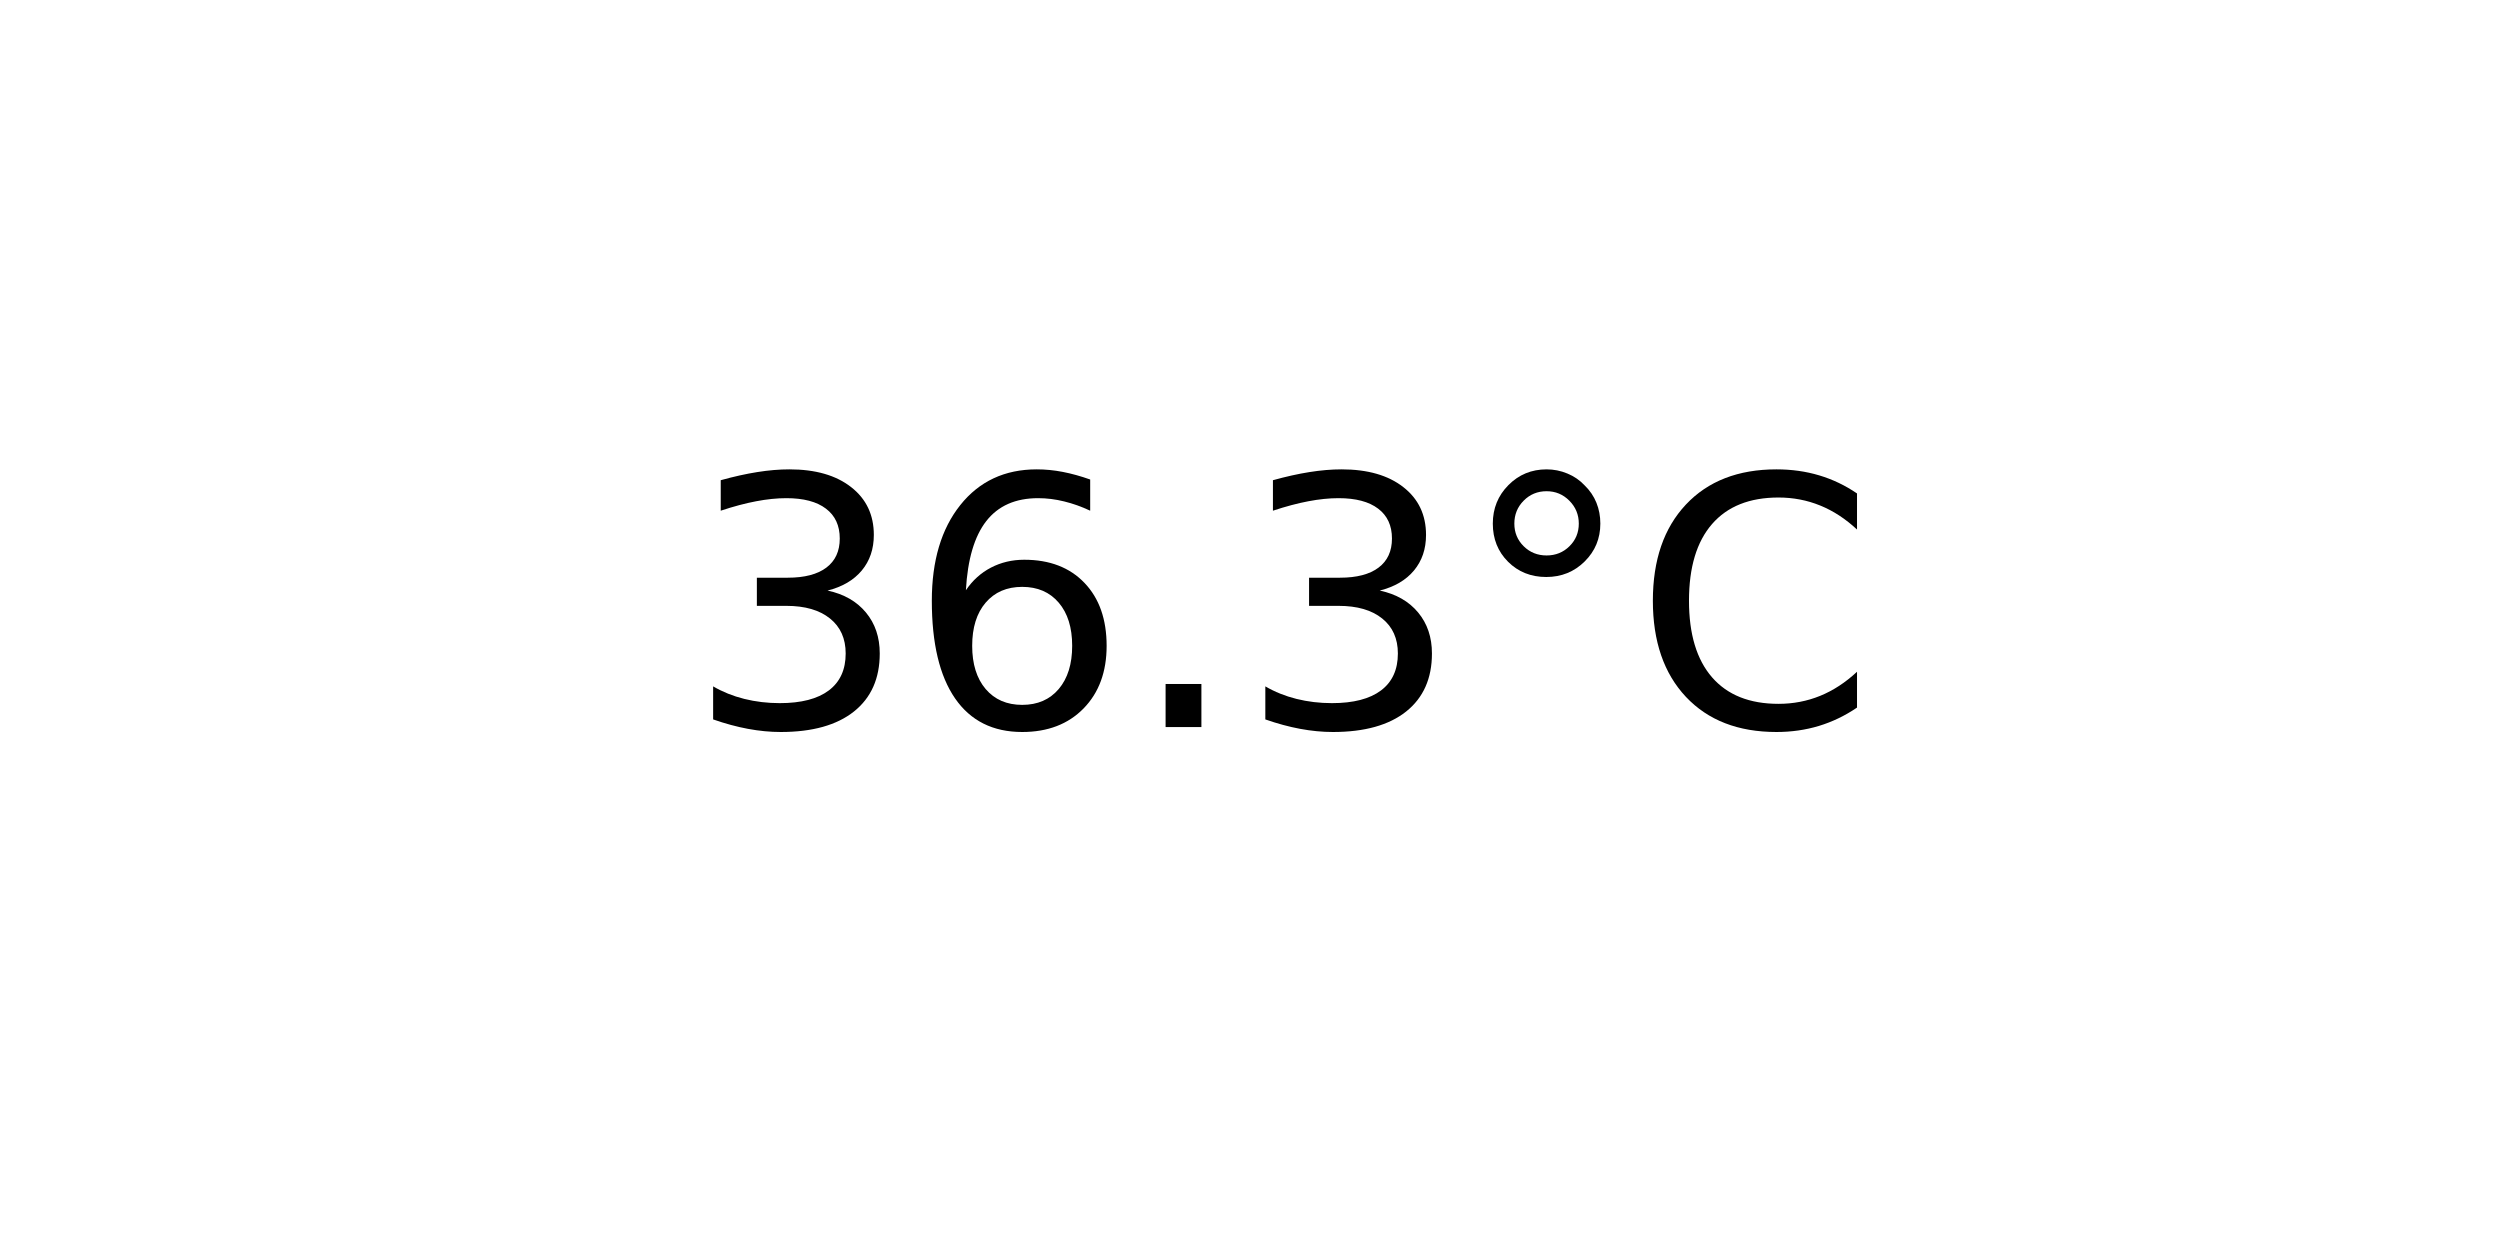
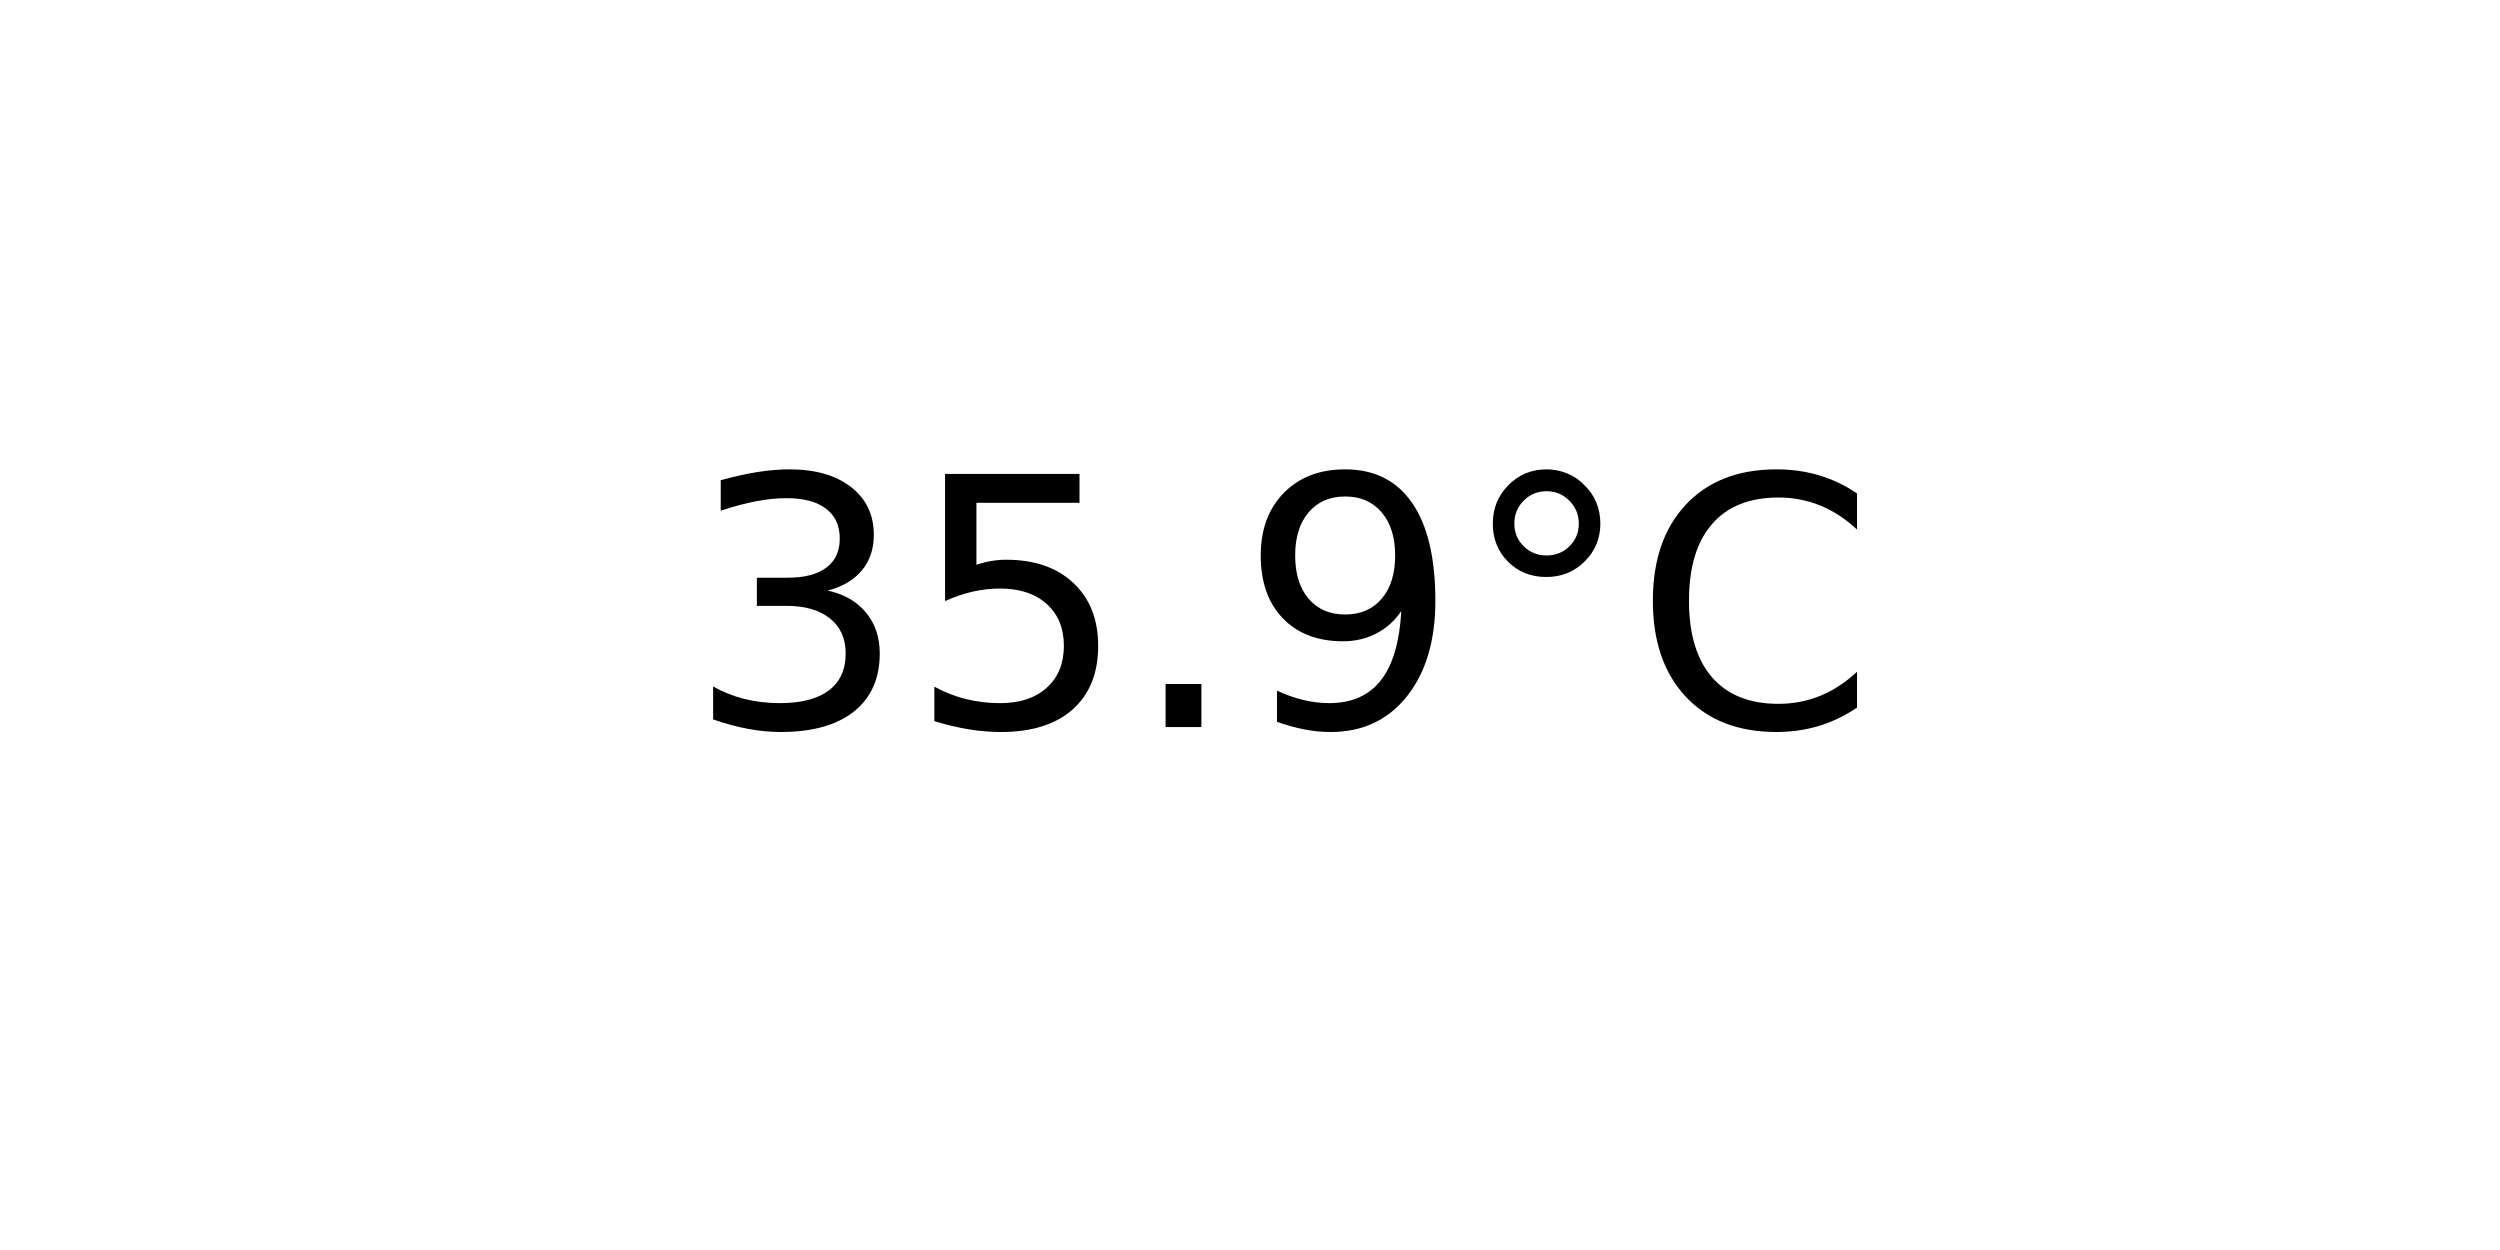
<svg xmlns="http://www.w3.org/2000/svg" xmlns:xlink="http://www.w3.org/1999/xlink" width="72pt" height="36pt" viewBox="0 0 72 36" version="1.1">
  <defs>
    <style type="text/css">*{stroke-linejoin: round; stroke-linecap: butt}</style>
  </defs>
  <g id="figure_1">
    <g id="axes_1">
      <g id="text_1">
        <g transform="translate(19.77578 20.93937) scale(0.1 -0.1)">
          <defs>
            <path id="DejaVuSans-33" d="M 2597 2516  Q 3050 2419 3304 2112  Q 3559 1806 3559 1356  Q 3559 666 3084 287  Q 2609 -91 1734 -91  Q 1441 -91 1130 -33  Q 819 25 488 141  L 488 750  Q 750 597 1062 519  Q 1375 441 1716 441  Q 2309 441 2620 675  Q 2931 909 2931 1356  Q 2931 1769 2642 2001  Q 2353 2234 1838 2234  L 1294 2234  L 1294 2753  L 1863 2753  Q 2328 2753 2575 2939  Q 2822 3125 2822 3475  Q 2822 3834 2567 4026  Q 2313 4219 1838 4219  Q 1578 4219 1281 4162  Q 984 4106 628 3988  L 628 4550  Q 988 4650 1302 4700  Q 1616 4750 1894 4750  Q 2613 4750 3031 4423  Q 3450 4097 3450 3541  Q 3450 3153 3228 2886  Q 3006 2619 2597 2516  z " transform="scale(0.015625)" />
-             <path id="DejaVuSans-36" d="M 2113 2584  Q 1688 2584 1439 2293  Q 1191 2003 1191 1497  Q 1191 994 1439 701  Q 1688 409 2113 409  Q 2538 409 2786 701  Q 3034 994 3034 1497  Q 3034 2003 2786 2293  Q 2538 2584 2113 2584  z M 3366 4563  L 3366 3988  Q 3128 4100 2886 4159  Q 2644 4219 2406 4219  Q 1781 4219 1451 3797  Q 1122 3375 1075 2522  Q 1259 2794 1537 2939  Q 1816 3084 2150 3084  Q 2853 3084 3261 2657  Q 3669 2231 3669 1497  Q 3669 778 3244 343  Q 2819 -91 2113 -91  Q 1303 -91 875 529  Q 447 1150 447 2328  Q 447 3434 972 4092  Q 1497 4750 2381 4750  Q 2619 4750 2861 4703  Q 3103 4656 3366 4563  z " transform="scale(0.015625)" />
+             <path id="DejaVuSans-35" d="M 691 4666  L 3169 4666  L 3169 4134  L 1269 4134  L 1269 2991  Q 1406 3038 1543 3061  Q 1681 3084 1819 3084  Q 2600 3084 3056 2656  Q 3513 2228 3513 1497  Q 3513 744 3044 326  Q 2575 -91 1722 -91  Q 1428 -91 1123 -41  Q 819 9 494 109  L 494 744  Q 775 591 1075 516  Q 1375 441 1709 441  Q 2250 441 2565 725  Q 2881 1009 2881 1497  Q 2881 1984 2565 2268  Q 2250 2553 1709 2553  Q 1456 2553 1204 2497  Q 953 2441 691 2322  L 691 4666  z " transform="scale(0.015625)" />
            <path id="DejaVuSans-2e" d="M 684 794  L 1344 794  L 1344 0  L 684 0  L 684 794  z " transform="scale(0.015625)" />
+             <path id="DejaVuSans-39" d="M 703 97  L 703 672  Q 941 559 1184 500  Q 1428 441 1663 441  Q 2288 441 2617 861  Q 2947 1281 2994 2138  Q 2813 1869 2534 1725  Q 2256 1581 1919 1581  Q 1219 1581 811 2004  Q 403 2428 403 3163  Q 403 3881 828 4315  Q 1253 4750 1959 4750  Q 2769 4750 3195 4129  Q 3622 3509 3622 2328  Q 3622 1225 3098 567  Q 2575 -91 1691 -91  Q 1453 -91 1209 -44  Q 966 3 703 97  z M 1959 2075  Q 2384 2075 2632 2365  Q 2881 2656 2881 3163  Q 2881 3666 2632 3958  Q 2384 4250 1959 4250  Q 1534 4250 1286 3958  Q 1038 3666 1038 3163  Q 1038 2656 1286 2365  Q 1534 2075 1959 2075  z " transform="scale(0.015625)" />
            <path id="DejaVuSans-b0" d="M 1600 4347  Q 1350 4347 1178 4173  Q 1006 4000 1006 3750  Q 1006 3503 1178 3333  Q 1350 3163 1600 3163  Q 1850 3163 2022 3333  Q 2194 3503 2194 3750  Q 2194 3997 2020 4172  Q 1847 4347 1600 4347  z M 1600 4750  Q 1800 4750 1984 4673  Q 2169 4597 2303 4453  Q 2447 4313 2519 4134  Q 2591 3956 2591 3750  Q 2591 3338 2302 3052  Q 2013 2766 1594 2766  Q 1172 2766 890 3047  Q 609 3328 609 3750  Q 609 4169 896 4459  Q 1184 4750 1600 4750  z " transform="scale(0.015625)" />
            <path id="DejaVuSans-43" d="M 4122 4306  L 4122 3641  Q 3803 3938 3442 4084  Q 3081 4231 2675 4231  Q 1875 4231 1450 3742  Q 1025 3253 1025 2328  Q 1025 1406 1450 917  Q 1875 428 2675 428  Q 3081 428 3442 575  Q 3803 722 4122 1019  L 4122 359  Q 3791 134 3420 21  Q 3050 -91 2638 -91  Q 1578 -91 968 557  Q 359 1206 359 2328  Q 359 3453 968 4101  Q 1578 4750 2638 4750  Q 3056 4750 3426 4639  Q 3797 4528 4122 4306  z " transform="scale(0.015625)" />
          </defs>
          <use xlink:href="#DejaVuSans-33" />
-           <use xlink:href="#DejaVuSans-36" x="63.623" />
+           <use xlink:href="#DejaVuSans-35" x="63.623" />
          <use xlink:href="#DejaVuSans-2e" x="127.246" />
-           <use xlink:href="#DejaVuSans-33" x="159.033" />
+           <use xlink:href="#DejaVuSans-39" x="159.033" />
          <use xlink:href="#DejaVuSans-b0" x="222.656" />
          <use xlink:href="#DejaVuSans-43" x="272.656" />
        </g>
      </g>
    </g>
  </g>
</svg>
